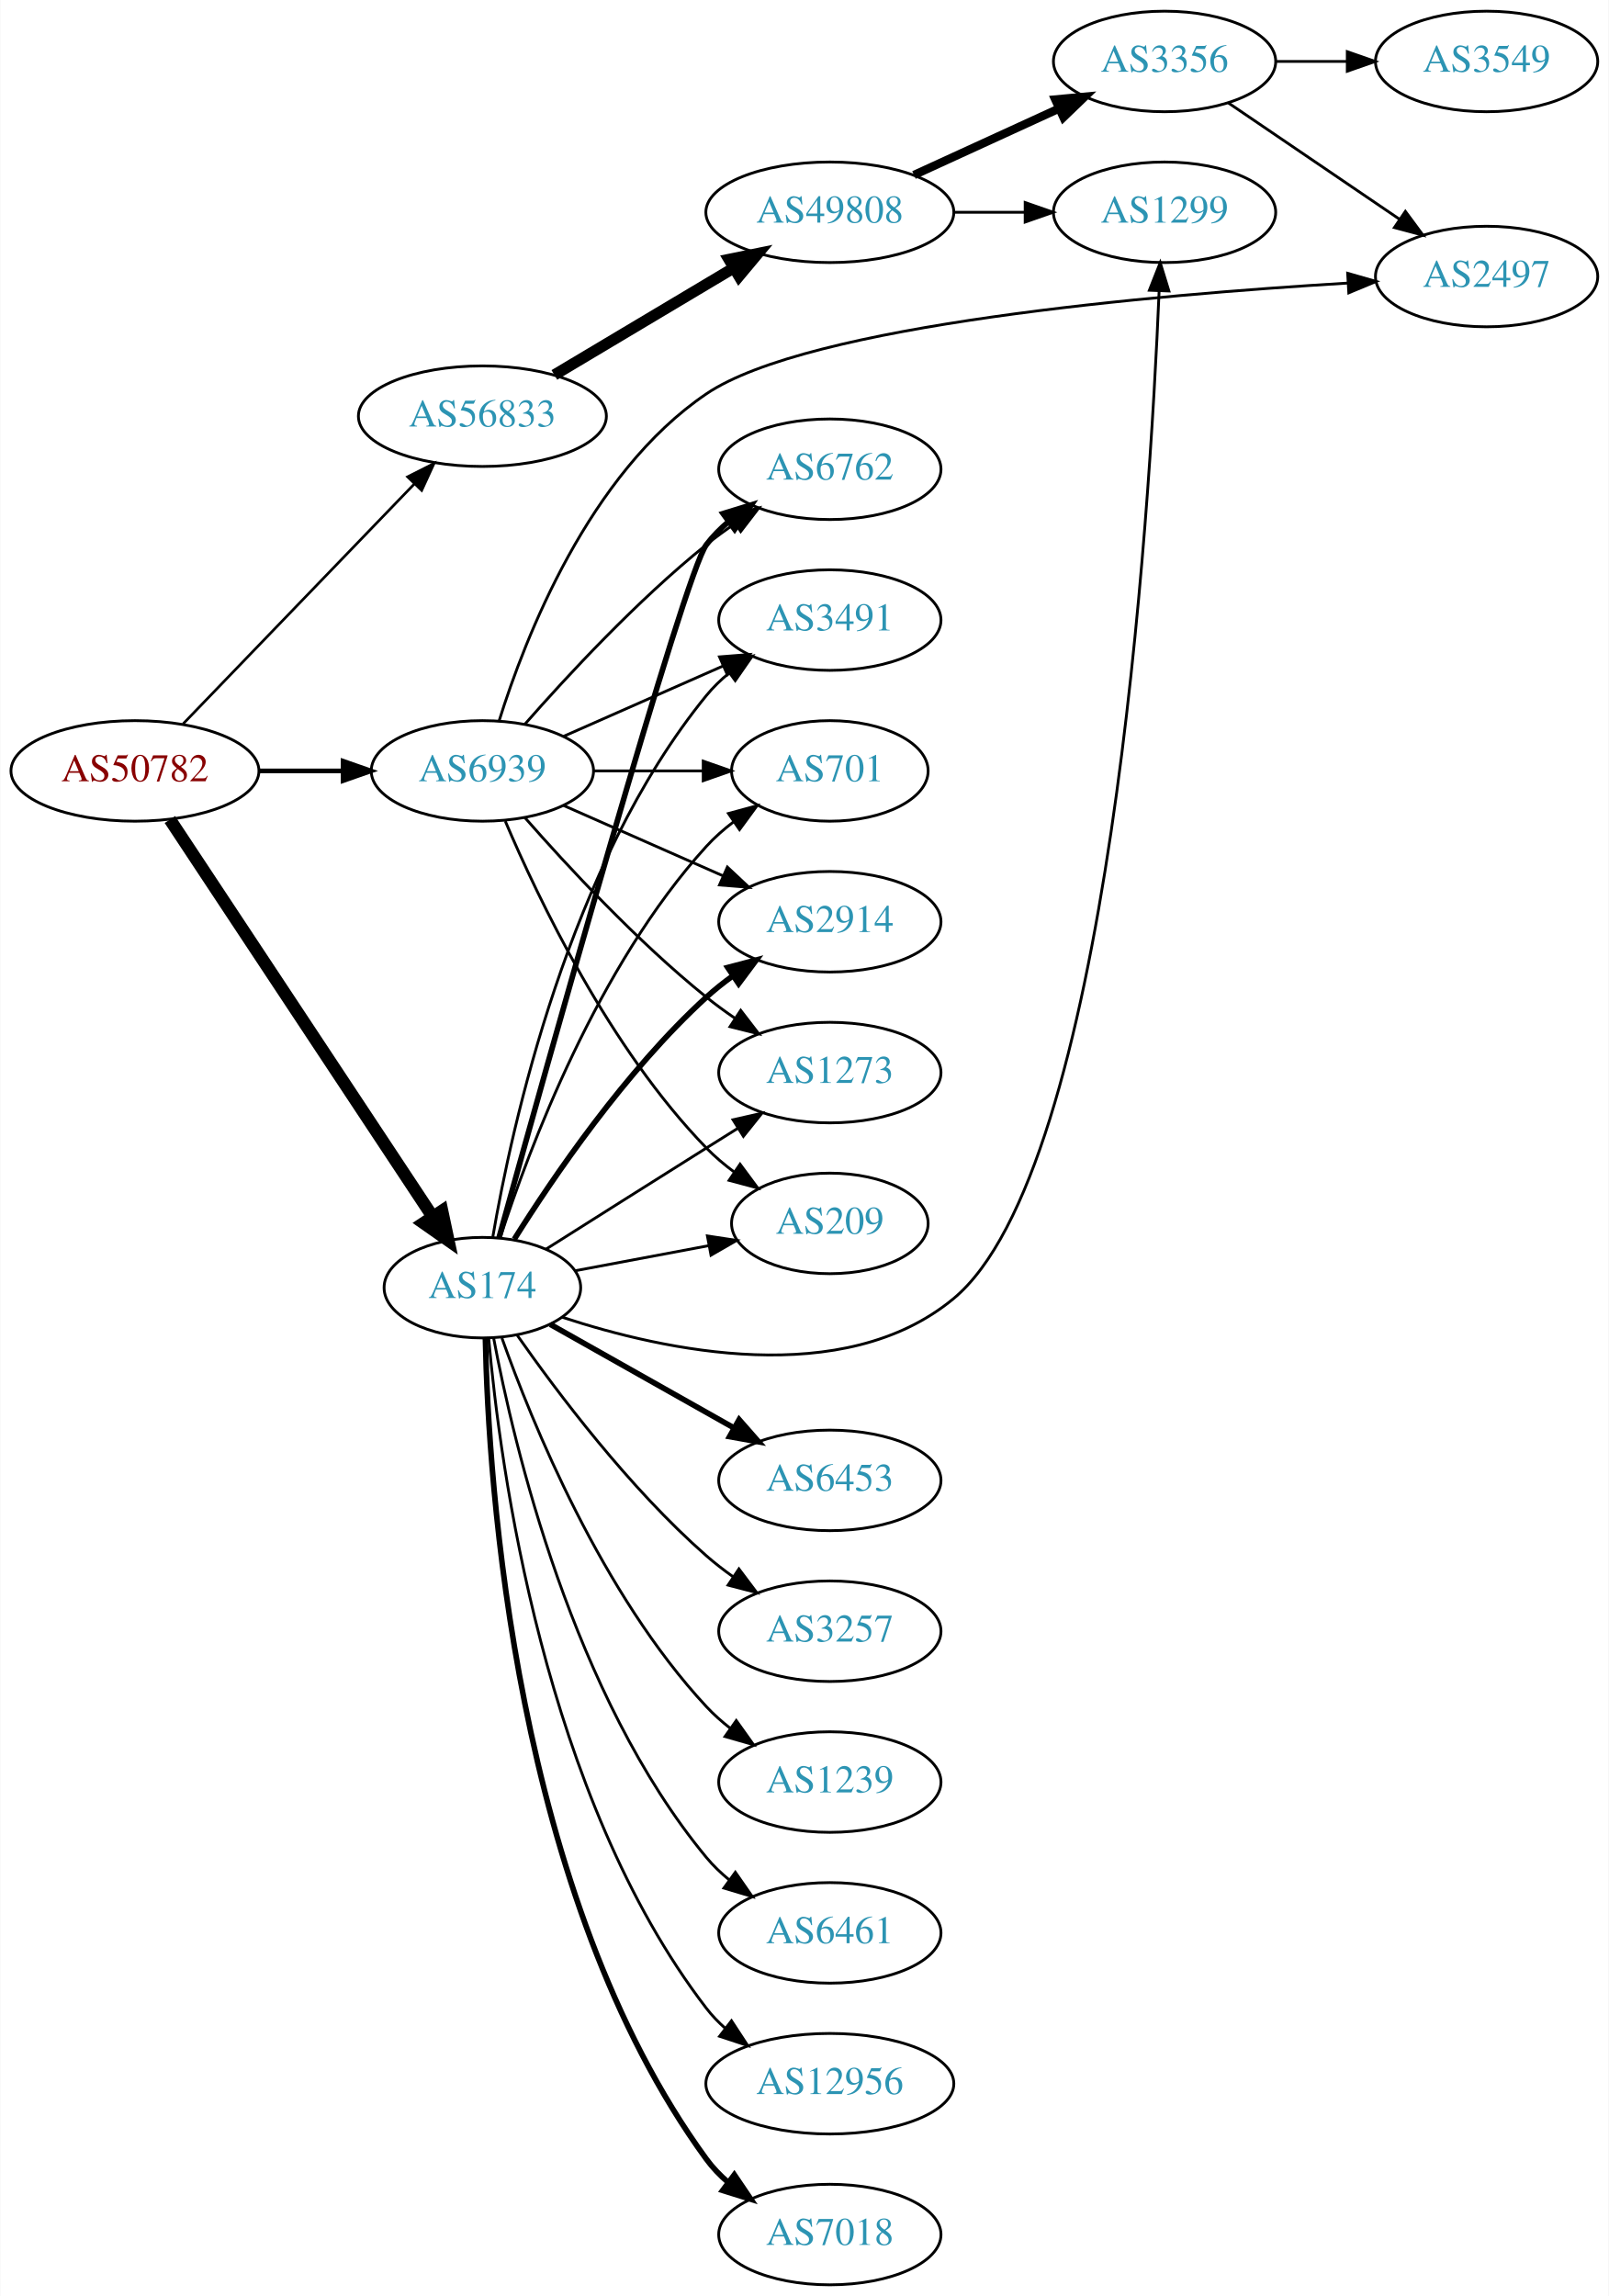
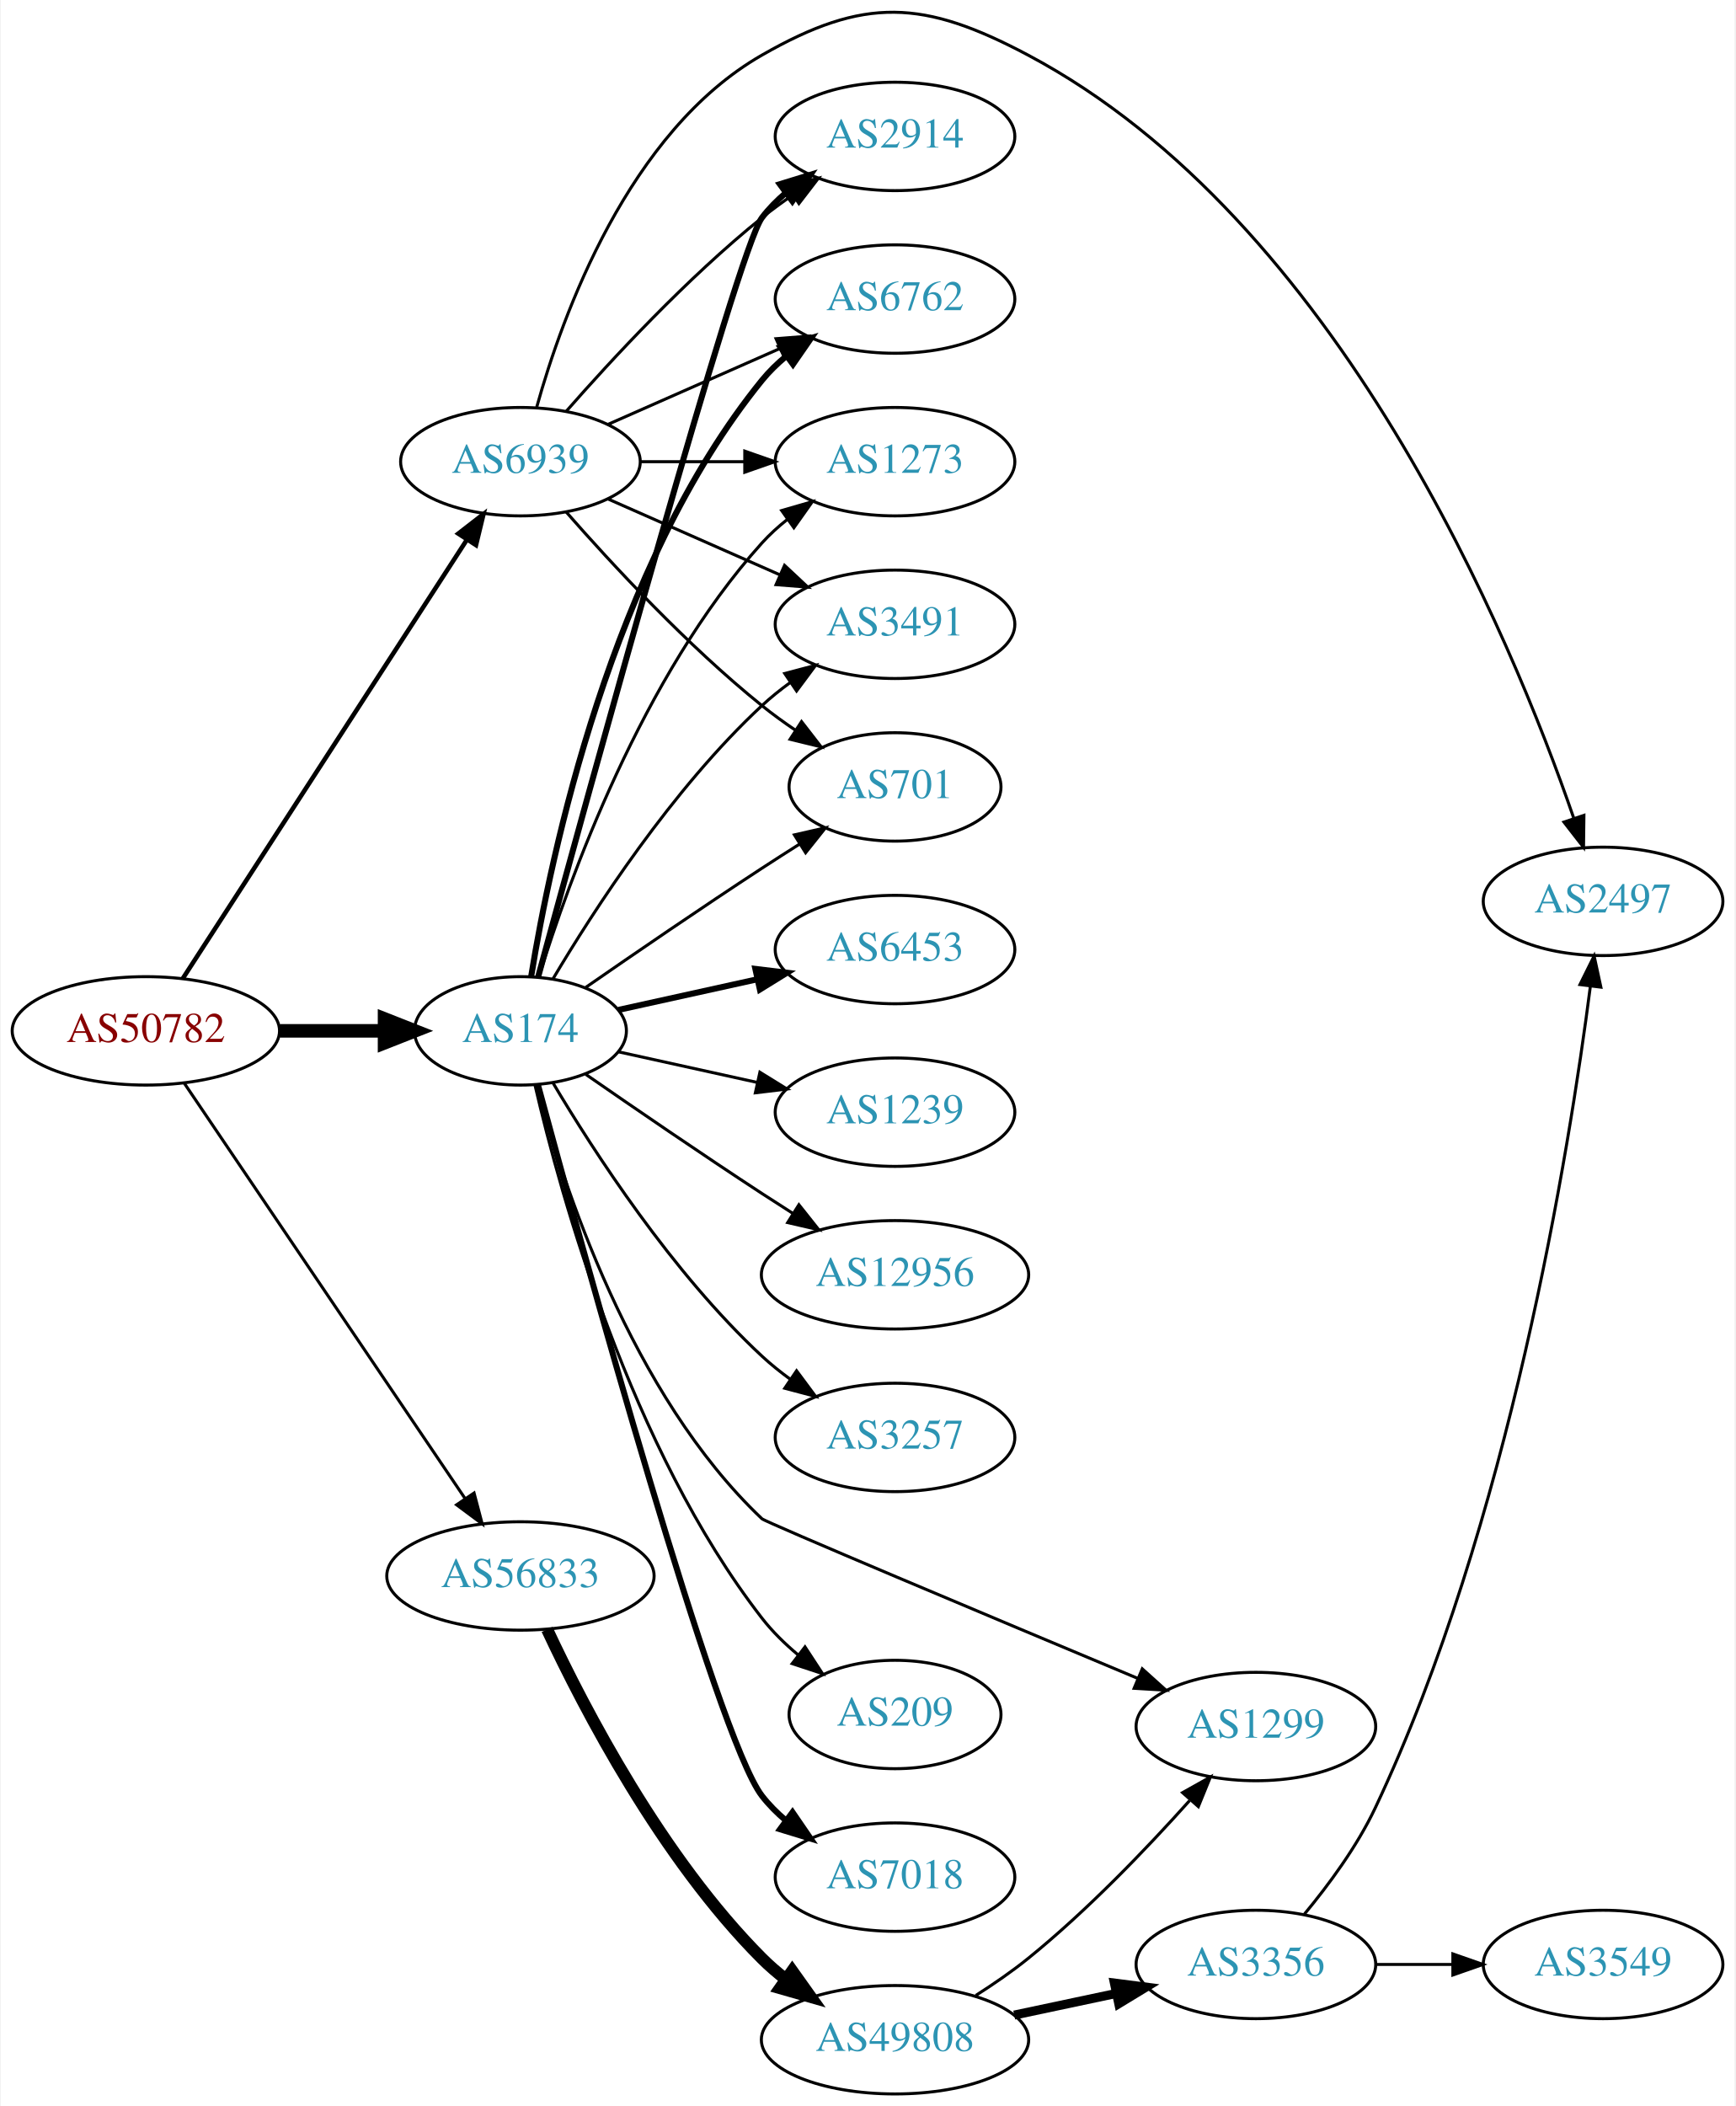
- <svg xmlns="http://www.w3.org/2000/svg" xmlns:xlink="http://www.w3.org/1999/xlink" width="576pt" height="822pt" viewBox="0.00 0.00 575.76 822.00">
-   <g id="graph0" class="graph" transform="scale(1 1) rotate(0) translate(4 818)">
-     <polygon fill="white" stroke="none" points="-4,4 -4,-818 571.762,-818 571.762,4 -4,4" />
+ <svg xmlns="http://www.w3.org/2000/svg" xmlns:xlink="http://www.w3.org/1999/xlink" width="576pt" height="699pt" viewBox="0.00 0.00 575.76 699.30">
+   <g id="graph0" class="graph" transform="scale(1 1) rotate(0) translate(4 695.3)">
+     <polygon fill="white" stroke="none" points="-4,4 -4,-695.3 571.762,-695.3 571.762,4 -4,4" />
    <g id="node1" class="node">
      <g id="a_node1">
        <a xlink:href="/asn/50782" xlink:title="AS50782 ~ COSYS DATA GmbH [AT]">
-           <ellipse fill="#ffffff" stroke="black" cx="44.196" cy="-542" rx="44.393" ry="18" />
-           <text text-anchor="middle" x="44.196" y="-538.3" font-family="Times,serif" font-size="14.00" fill="#880000">AS50782</text>
+           <ellipse fill="#ffffff" stroke="black" cx="44.196" cy="-353" rx="44.393" ry="18" />
+           <text text-anchor="middle" x="44.196" y="-349.3" font-family="Times,serif" font-size="14.00" fill="#880000">AS50782</text>
        </a>
      </g>
    </g>
    <g id="node2" class="node">
      <g id="a_node2">
        <a xlink:href="/asn/174" xlink:title="AS174 ~ Cogent Communications [US]">
-           <ellipse fill="#ffffff" stroke="black" cx="168.588" cy="-357" rx="35.194" ry="18" />
-           <text text-anchor="middle" x="168.588" y="-353.3" font-family="Times,serif" font-size="14.00" fill="#2c94b3">AS174</text>
+           <ellipse fill="#ffffff" stroke="black" cx="168.588" cy="-353" rx="35.194" ry="18" />
+           <text text-anchor="middle" x="168.588" y="-349.3" font-family="Times,serif" font-size="14.00" fill="#2c94b3">AS174</text>
        </a>
      </g>
    </g>
    <g id="edge1" class="edge">
-       <path fill="none" stroke="black" stroke-width="4.5" d="M56.71,-524.596C78.416,-491.787 125.47,-420.664 150.738,-382.47" />
-       <polygon fill="black" stroke="black" stroke-width="4.5" points="154.137,-384.468 156.371,-373.956 147.569,-380.123 154.137,-384.468" />
+       <path fill="none" stroke="black" stroke-width="4.5" d="M88.692,-353C99.949,-353 112.081,-353 123.375,-353" />
+       <polygon fill="black" stroke="black" stroke-width="4.5" points="123.462,-356.938 133.462,-353 123.462,-349.063 123.462,-356.938" />
    </g>
    <g id="node3" class="node">
      <g id="a_node3">
        <a xlink:href="/asn/56833" xlink:title="AS56833 ~ mieX.at [AT]">
-           <ellipse fill="#ffffff" stroke="black" cx="168.588" cy="-669" rx="44.393" ry="18" />
-           <text text-anchor="middle" x="168.588" y="-665.3" font-family="Times,serif" font-size="14.00" fill="#2c94b3">AS56833</text>
+           <ellipse fill="#ffffff" stroke="black" cx="168.588" cy="-172" rx="44.393" ry="18" />
+           <text text-anchor="middle" x="168.588" y="-168.3" font-family="Times,serif" font-size="14.00" fill="#2c94b3">AS56833</text>
        </a>
      </g>
    </g>
    <g id="edge2" class="edge">
-       <path fill="none" stroke="black" stroke-width="0.947" d="M61.449,-558.865C82.663,-580.878 119.938,-619.556 144.192,-644.722" />
-       <polygon fill="black" stroke="black" stroke-width="0.947" points="141.809,-647.294 151.268,-652.066 146.849,-642.436 141.809,-647.294" />
+       <path fill="none" stroke="black" d="M56.932,-335.645C78.589,-303.616 124.934,-235.079 150.233,-197.666" />
+       <polygon fill="black" stroke="black" points="153.186,-199.547 155.888,-189.302 147.387,-195.626 153.186,-199.547" />
    </g>
    <g id="node4" class="node">
      <g id="a_node4">
        <a xlink:href="/asn/6939" xlink:title="AS6939 ~ Hurricane Electric LLC [US]">
          <ellipse fill="#ffffff" stroke="black" cx="168.588" cy="-542" rx="39.794" ry="18" />
          <text text-anchor="middle" x="168.588" y="-538.3" font-family="Times,serif" font-size="14.00" fill="#2c94b3">AS6939</text>
        </a>
      </g>
    </g>
    <g id="edge3" class="edge">
-       <path fill="none" stroke="black" stroke-width="1.658" d="M88.692,-542C98.381,-542 108.717,-542 118.61,-542" />
-       <polygon fill="black" stroke="black" stroke-width="1.658" points="118.713,-545.5 128.713,-542 118.713,-538.5 118.713,-545.5" />
+       <path fill="none" stroke="black" stroke-width="1.5" d="M56.491,-370.442C78.077,-403.775 125.293,-476.686 150.664,-515.866" />
+       <polygon fill="black" stroke="black" stroke-width="1.5" points="147.947,-518.109 156.321,-524.6 153.823,-514.304 147.947,-518.109" />
    </g>
    <g id="node5" class="node">
      <g id="a_node5">
-         <a xlink:href="/asn/6762" xlink:title="AS6762 ~ TELECOM ITALIA SPARKLE S.p.A. [IT]">
-           <ellipse fill="#ffffff" stroke="black" cx="292.98" cy="-650" rx="39.794" ry="18" />
-           <text text-anchor="middle" x="292.98" y="-646.3" font-family="Times,serif" font-size="14.00" fill="#2c94b3">AS6762</text>
+         <a xlink:href="/asn/1273" xlink:title="AS1273 ~ Vodafone Group PLC [EU]">
+           <ellipse fill="#ffffff" stroke="black" cx="292.98" cy="-542" rx="39.794" ry="18" />
+           <text text-anchor="middle" x="292.98" y="-538.3" font-family="Times,serif" font-size="14.00" fill="#2c94b3">AS1273</text>
        </a>
      </g>
    </g>
    <g id="edge4" class="edge">
-       <path fill="none" stroke="black" stroke-width="2" d="M174.54,-374.894C190.646,-432.919 240.958,-612.721 248.784,-623 251.061,-625.99 253.773,-628.732 256.712,-631.225" />
-       <polygon fill="black" stroke="black" stroke-width="2" points="254.754,-634.13 264.88,-637.244 258.906,-628.494 254.754,-634.13" />
+       <path fill="none" stroke="black" d="M174.726,-370.94C184.629,-402.979 208.966,-470.812 248.784,-515 251.3,-517.792 254.172,-520.401 257.211,-522.812" />
+       <polygon fill="black" stroke="black" points="255.34,-525.776 265.519,-528.715 259.394,-520.07 255.34,-525.776" />
    </g>
    <g id="node6" class="node">
      <g id="a_node6">
        <a xlink:href="/asn/3491" xlink:title="AS3491 ~ PCCW Global, Inc. [US]">
-           <ellipse fill="#ffffff" stroke="black" cx="292.98" cy="-596" rx="39.794" ry="18" />
-           <text text-anchor="middle" x="292.98" y="-592.3" font-family="Times,serif" font-size="14.00" fill="#2c94b3">AS3491</text>
+           <ellipse fill="#ffffff" stroke="black" cx="292.98" cy="-488" rx="39.794" ry="18" />
+           <text text-anchor="middle" x="292.98" y="-484.3" font-family="Times,serif" font-size="14.00" fill="#2c94b3">AS3491</text>
        </a>
      </g>
    </g>
    <g id="edge5" class="edge">
-       <path fill="none" stroke="black" d="M172.313,-375.139C179.008,-414.404 199.452,-508.595 248.784,-569 251.162,-571.911 253.94,-574.6 256.921,-577.06" />
-       <polygon fill="black" stroke="black" points="255,-579.99 265.149,-583.032 259.112,-574.325 255,-579.99" />
+       <path fill="none" stroke="black" d="M179.401,-370.279C192.907,-393.011 218.967,-433.314 248.784,-461 251.691,-463.699 254.904,-466.28 258.228,-468.703" />
+       <polygon fill="black" stroke="black" points="256.363,-471.667 266.606,-474.375 260.287,-465.87 256.363,-471.667" />
    </g>
    <g id="node7" class="node">
      <g id="a_node7">
-         <a xlink:href="/asn/6461" xlink:title="AS6461 ~ Zayo Bandwidth [US]">
-           <ellipse fill="#ffffff" stroke="black" cx="292.98" cy="-126" rx="39.794" ry="18" />
-           <text text-anchor="middle" x="292.98" y="-122.3" font-family="Times,serif" font-size="14.00" fill="#2c94b3">AS6461</text>
+         <a xlink:href="/asn/7018" xlink:title="AS7018 ~ AT&amp;T Services, Inc. [US]">
+           <ellipse fill="#ffffff" stroke="black" cx="292.98" cy="-72" rx="39.794" ry="18" />
+           <text text-anchor="middle" x="292.98" y="-68.3" font-family="Times,serif" font-size="14.00" fill="#2c94b3">AS7018</text>
        </a>
      </g>
    </g>
    <g id="edge6" class="edge">
-       <path fill="none" stroke="black" d="M172.611,-338.967C179.787,-300.84 200.951,-210.811 248.784,-153 251.18,-150.104 253.971,-147.426 256.96,-144.972" />
-       <polygon fill="black" stroke="black" points="259.15,-147.707 265.198,-139.008 255.046,-142.037 259.15,-147.707" />
+       <path fill="none" stroke="black" stroke-width="2" d="M174.373,-335.174C189.121,-280.616 233.793,-118.428 248.784,-99 251.08,-96.024 253.805,-93.293 256.752,-90.805" />
+       <polygon fill="black" stroke="black" stroke-width="2" points="258.945,-93.537 264.932,-84.795 254.801,-87.896 258.945,-93.537" />
    </g>
    <g id="node8" class="node">
      <g id="a_node8">
-         <a xlink:href="/asn/12956" xlink:title="AS12956 ~ TELXIUS [ES]">
-           <ellipse fill="#ffffff" stroke="black" cx="292.98" cy="-72" rx="44.393" ry="18" />
-           <text text-anchor="middle" x="292.98" y="-68.3" font-family="Times,serif" font-size="14.00" fill="#2c94b3">AS12956</text>
+         <a xlink:href="/asn/6453" xlink:title="AS6453 ~ TATA COMMUNICATIONS (AMERICA) INC [US]">
+           <ellipse fill="#ffffff" stroke="black" cx="292.98" cy="-380" rx="39.794" ry="18" />
+           <text text-anchor="middle" x="292.98" y="-376.3" font-family="Times,serif" font-size="14.00" fill="#2c94b3">AS6453</text>
        </a>
      </g>
    </g>
    <g id="edge7" class="edge">
-       <path fill="none" stroke="black" d="M170.857,-338.772C174.84,-293.627 190.56,-174.802 248.784,-99 250.778,-96.405 253.097,-93.996 255.607,-91.774" />
-       <polygon fill="black" stroke="black" points="257.765,-94.529 263.57,-85.666 253.505,-88.975 257.765,-94.529" />
+       <path fill="none" stroke="black" stroke-width="2" d="M201.107,-359.953C215.168,-363.055 231.986,-366.765 247.31,-370.146" />
+       <polygon fill="black" stroke="black" stroke-width="2" points="246.601,-373.573 257.12,-372.31 248.109,-366.738 246.601,-373.573" />
    </g>
    <g id="node9" class="node">
      <g id="a_node9">
-         <a xlink:href="/asn/7018" xlink:title="AS7018 ~ AT&amp;T Services, Inc. [US]">
-           <ellipse fill="#ffffff" stroke="black" cx="292.98" cy="-18" rx="39.794" ry="18" />
-           <text text-anchor="middle" x="292.98" y="-14.3" font-family="Times,serif" font-size="14.00" fill="#2c94b3">AS7018</text>
+         <a xlink:href="/asn/701" xlink:title="AS701 ~ UUNET [US]">
+           <ellipse fill="#ffffff" stroke="black" cx="292.98" cy="-434" rx="35.194" ry="18" />
+           <text text-anchor="middle" x="292.98" y="-430.3" font-family="Times,serif" font-size="14.00" fill="#2c94b3">AS701</text>
        </a>
      </g>
    </g>
    <g id="edge8" class="edge">
-       <path fill="none" stroke="black" stroke-width="2" d="M169.655,-338.853C170.719,-287.598 179.938,-139.351 248.784,-45 251,-41.964 253.67,-39.191 256.583,-36.679" />
-       <polygon fill="black" stroke="black" stroke-width="2" points="258.779,-39.408 264.716,-30.634 254.603,-33.791 258.779,-39.408" />
+       <path fill="none" stroke="black" d="M190.279,-367.44C206.17,-378.449 228.721,-393.897 248.784,-407 252.829,-409.642 257.114,-412.385 261.354,-415.067" />
+       <polygon fill="black" stroke="black" points="259.568,-418.079 269.898,-420.432 263.291,-412.15 259.568,-418.079" />
    </g>
    <g id="node10" class="node">
      <g id="a_node10">
-         <a xlink:href="/asn/6453" xlink:title="AS6453 ~ TATA COMMUNICATIONS (AMERICA) INC [US]">
-           <ellipse fill="#ffffff" stroke="black" cx="292.98" cy="-288" rx="39.794" ry="18" />
-           <text text-anchor="middle" x="292.98" y="-284.3" font-family="Times,serif" font-size="14.00" fill="#2c94b3">AS6453</text>
+         <a xlink:href="/asn/2914" xlink:title="AS2914 ~ NTT America, Inc. [US]">
+           <ellipse fill="#ffffff" stroke="black" cx="292.98" cy="-650" rx="39.794" ry="18" />
+           <text text-anchor="middle" x="292.98" y="-646.3" font-family="Times,serif" font-size="14.00" fill="#2c94b3">AS2914</text>
        </a>
      </g>
    </g>
    <g id="edge9" class="edge">
-       <path fill="none" stroke="black" stroke-width="2" d="M192.897,-343.859C211.506,-333.369 237.819,-318.534 258.653,-306.788" />
-       <polygon fill="black" stroke="black" stroke-width="2" points="260.508,-309.761 267.5,-301.801 257.07,-303.663 260.508,-309.761" />
+       <path fill="none" stroke="black" stroke-width="2" d="M174.421,-370.753C190.384,-429.208 240.852,-612.539 248.784,-623 251.055,-625.995 253.763,-628.74 256.699,-631.235" />
+       <polygon fill="black" stroke="black" stroke-width="2" points="254.739,-634.138 264.864,-637.256 258.893,-628.504 254.739,-634.138" />
    </g>
    <g id="node11" class="node">
      <g id="a_node11">
-         <a xlink:href="/asn/701" xlink:title="AS701 ~ UUNET [US]">
-           <ellipse fill="#ffffff" stroke="black" cx="292.98" cy="-542" rx="35.194" ry="18" />
-           <text text-anchor="middle" x="292.98" y="-538.3" font-family="Times,serif" font-size="14.00" fill="#2c94b3">AS701</text>
+         <a xlink:href="/asn/6762" xlink:title="AS6762 ~ TELECOM ITALIA SPARKLE S.p.A. [IT]">
+           <ellipse fill="#ffffff" stroke="black" cx="292.98" cy="-596" rx="39.794" ry="18" />
+           <text text-anchor="middle" x="292.98" y="-592.3" font-family="Times,serif" font-size="14.00" fill="#2c94b3">AS6762</text>
        </a>
      </g>
    </g>
    <g id="edge10" class="edge">
-       <path fill="none" stroke="black" d="M175.002,-374.99C185.186,-406.432 209.75,-472.112 248.784,-515 251.664,-518.164 254.998,-521.096 258.511,-523.771" />
-       <polygon fill="black" stroke="black" points="256.681,-526.76 266.906,-529.535 260.643,-520.99 256.681,-526.76" />
+       <path fill="none" stroke="black" stroke-width="2" d="M172.169,-371.178C178.624,-410.997 198.695,-507.286 248.784,-569 251.153,-571.918 253.926,-574.612 256.903,-577.075" />
+       <polygon fill="black" stroke="black" stroke-width="2" points="254.978,-580.003 265.125,-583.052 259.094,-574.341 254.978,-580.003" />
    </g>
    <g id="node12" class="node">
      <g id="a_node12">
-         <a xlink:href="/asn/3257" xlink:title="AS3257 ~ GTT [DE]">
-           <ellipse fill="#ffffff" stroke="black" cx="292.98" cy="-234" rx="39.794" ry="18" />
-           <text text-anchor="middle" x="292.98" y="-230.3" font-family="Times,serif" font-size="14.00" fill="#2c94b3">AS3257</text>
+         <a xlink:href="/asn/1239" xlink:title="AS1239 ~ Sprint [US]">
+           <ellipse fill="#ffffff" stroke="black" cx="292.98" cy="-326" rx="39.794" ry="18" />
+           <text text-anchor="middle" x="292.98" y="-322.3" font-family="Times,serif" font-size="14.00" fill="#2c94b3">AS1239</text>
        </a>
      </g>
    </g>
    <g id="edge11" class="edge">
-       <path fill="none" stroke="black" d="M181.046,-339.975C195.305,-319.603 221.166,-285.215 248.784,-261 251.766,-258.385 255.029,-255.858 258.383,-253.468" />
-       <polygon fill="black" stroke="black" points="260.433,-256.308 266.798,-247.838 256.54,-250.49 260.433,-256.308" />
+       <path fill="none" stroke="black" d="M201.107,-346.047C215.168,-342.945 231.986,-339.235 247.31,-335.854" />
+       <polygon fill="black" stroke="black" points="248.109,-339.262 257.12,-333.69 246.601,-332.427 248.109,-339.262" />
    </g>
    <g id="node13" class="node">
      <g id="a_node13">
-         <a xlink:href="/asn/2914" xlink:title="AS2914 ~ NTT America, Inc. [US]">
-           <ellipse fill="#ffffff" stroke="black" cx="292.98" cy="-488" rx="39.794" ry="18" />
-           <text text-anchor="middle" x="292.98" y="-484.3" font-family="Times,serif" font-size="14.00" fill="#2c94b3">AS2914</text>
+         <a xlink:href="/asn/12956" xlink:title="AS12956 ~ TELXIUS [ES]">
+           <ellipse fill="#ffffff" stroke="black" cx="292.98" cy="-272" rx="44.393" ry="18" />
+           <text text-anchor="middle" x="292.98" y="-268.3" font-family="Times,serif" font-size="14.00" fill="#2c94b3">AS12956</text>
        </a>
      </g>
    </g>
    <g id="edge12" class="edge">
-       <path fill="none" stroke="black" stroke-width="2" d="M180.016,-374.366C193.805,-396.352 219.772,-434.546 248.784,-461 251.715,-463.672 254.944,-466.237 258.278,-468.649" />
-       <polygon fill="black" stroke="black" stroke-width="2" points="256.42,-471.618 266.668,-474.308 260.334,-465.814 256.42,-471.618" />
+       <path fill="none" stroke="black" d="M190.279,-338.56C206.17,-327.551 228.721,-312.103 248.784,-299 252.105,-296.831 255.587,-294.594 259.074,-292.379" />
+       <polygon fill="black" stroke="black" points="261.063,-295.262 267.656,-286.968 257.33,-289.34 261.063,-295.262" />
    </g>
    <g id="node14" class="node">
      <g id="a_node14">
-         <a xlink:href="/asn/1273" xlink:title="AS1273 ~ Vodafone Group PLC [EU]">
-           <ellipse fill="#ffffff" stroke="black" cx="292.98" cy="-434" rx="39.794" ry="18" />
-           <text text-anchor="middle" x="292.98" y="-430.3" font-family="Times,serif" font-size="14.00" fill="#2c94b3">AS1273</text>
+         <a xlink:href="/asn/3257" xlink:title="AS3257 ~ GTT [DE]">
+           <ellipse fill="#ffffff" stroke="black" cx="292.98" cy="-218" rx="39.794" ry="18" />
+           <text text-anchor="middle" x="292.98" y="-214.3" font-family="Times,serif" font-size="14.00" fill="#2c94b3">AS3257</text>
        </a>
      </g>
    </g>
    <g id="edge13" class="edge">
-       <path fill="none" stroke="black" d="M191.421,-370.821C207.317,-380.875 229.37,-394.804 248.784,-407 252.407,-409.276 256.203,-411.656 259.977,-414.019" />
-       <polygon fill="black" stroke="black" points="258.32,-417.11 268.654,-419.446 262.032,-411.176 258.32,-417.11" />
+       <path fill="none" stroke="black" d="M179.401,-335.721C192.907,-312.989 218.967,-272.686 248.784,-245 251.691,-242.301 254.904,-239.72 258.228,-237.297" />
+       <polygon fill="black" stroke="black" points="260.287,-240.13 266.606,-231.625 256.363,-234.333 260.287,-240.13" />
    </g>
    <g id="node15" class="node">
      <g id="a_node15">
-         <a xlink:href="/asn/1239" xlink:title="AS1239 ~ Sprint [US]">
-           <ellipse fill="#ffffff" stroke="black" cx="292.98" cy="-180" rx="39.794" ry="18" />
-           <text text-anchor="middle" x="292.98" y="-176.3" font-family="Times,serif" font-size="14.00" fill="#2c94b3">AS1239</text>
+         <a xlink:href="/asn/1299" xlink:title="AS1299 ~ Telia Carrier [EU]">
+           <ellipse fill="#ffffff" stroke="black" cx="412.823" cy="-122" rx="39.794" ry="18" />
+           <text text-anchor="middle" x="412.823" y="-118.3" font-family="Times,serif" font-size="14.00" fill="#2c94b3">AS1299</text>
        </a>
      </g>
    </g>
    <g id="edge14" class="edge">
-       <path fill="none" stroke="black" d="M175.575,-338.973C186.314,-308.779 211.289,-247.332 248.784,-207 251.343,-204.247 254.243,-201.664 257.301,-199.271" />
-       <polygon fill="black" stroke="black" points="259.481,-202.016 265.634,-193.39 255.445,-196.296 259.481,-202.016" />
+       <path fill="none" stroke="black" d="M173.848,-335.181C182.534,-302.424 205.257,-232.224 248.784,-191 250.004,-189.845 325.699,-158.044 373.508,-138.023" />
+       <polygon fill="black" stroke="black" points="375.086,-141.157 382.959,-134.067 372.383,-134.7 375.086,-141.157" />
    </g>
    <g id="node16" class="node">
      <g id="a_node16">
-         <a xlink:href="/asn/1299" xlink:title="AS1299 ~ Telia Carrier [EU]">
-           <ellipse fill="#ffffff" stroke="black" cx="412.823" cy="-742" rx="39.794" ry="18" />
-           <text text-anchor="middle" x="412.823" y="-738.3" font-family="Times,serif" font-size="14.00" fill="#2c94b3">AS1299</text>
+         <a xlink:href="/asn/209" xlink:title="AS209 ~ CenturyLink Communications, LLC [US]">
+           <ellipse fill="#ffffff" stroke="black" cx="292.98" cy="-126" rx="35.194" ry="18" />
+           <text text-anchor="middle" x="292.98" y="-122.3" font-family="Times,serif" font-size="14.00" fill="#2c94b3">AS209</text>
        </a>
      </g>
    </g>
    <g id="edge15" class="edge">
-       <path fill="none" stroke="black" d="M197.201,-346.411C233.652,-334.418 297.803,-320.464 337.176,-353 392.982,-399.115 407.486,-632.504 410.877,-713.927" />
-       <polygon fill="black" stroke="black" points="407.38,-714.089 411.269,-723.944 414.375,-713.815 407.38,-714.089" />
+       <path fill="none" stroke="black" d="M173.433,-334.934C181.91,-298.407 205.015,-214.455 248.784,-158 252.215,-153.574 256.411,-149.466 260.824,-145.768" />
+       <polygon fill="black" stroke="black" points="263.086,-148.444 268.885,-139.577 258.822,-142.892 263.086,-148.444" />
    </g>
    <g id="node17" class="node">
      <g id="a_node17">
-         <a xlink:href="/asn/209" xlink:title="AS209 ~ CenturyLink Communications, LLC [US]">
-           <ellipse fill="#ffffff" stroke="black" cx="292.98" cy="-380" rx="35.194" ry="18" />
-           <text text-anchor="middle" x="292.98" y="-376.3" font-family="Times,serif" font-size="14.00" fill="#2c94b3">AS209</text>
+         <a xlink:href="/asn/49808" xlink:title="AS49808 ~ POWERSPEED-AS [AT]">
+           <ellipse fill="#ffffff" stroke="black" cx="292.98" cy="-18" rx="44.393" ry="18" />
+           <text text-anchor="middle" x="292.98" y="-14.3" font-family="Times,serif" font-size="14.00" fill="#2c94b3">AS49808</text>
        </a>
      </g>
    </g>
    <g id="edge16" class="edge">
-       <path fill="none" stroke="black" d="M201.745,-363.043C216.386,-365.794 233.914,-369.088 249.611,-372.038" />
-       <polygon fill="black" stroke="black" points="249.139,-375.51 259.613,-373.918 250.432,-368.631 249.139,-375.51" />
-     </g>
-     <g id="node18" class="node">
-       <g id="a_node18">
-         <a xlink:href="/asn/49808" xlink:title="AS49808 ~ POWERSPEED-AS [AT]">
-           <ellipse fill="#ffffff" stroke="black" cx="292.98" cy="-742" rx="44.393" ry="18" />
-           <text text-anchor="middle" x="292.98" y="-738.3" font-family="Times,serif" font-size="14.00" fill="#2c94b3">AS49808</text>
-         </a>
-       </g>
-     </g>
-     <g id="edge17" class="edge">
-       <path fill="none" stroke="black" stroke-width="4" d="M194.356,-683.773C212.853,-694.805 238.332,-710.002 258.622,-722.104" />
-       <polygon fill="black" stroke="black" stroke-width="4" points="256.868,-725.133 267.249,-727.249 260.454,-719.121 256.868,-725.133" />
+       <path fill="none" stroke="black" stroke-width="4" d="M177.439,-154.253C189.719,-127.983 215.545,-78.274 248.784,-45 251.234,-42.548 253.945,-40.214 256.781,-38.02" />
+       <polygon fill="black" stroke="black" stroke-width="4" points="258.842,-40.849 264.99,-32.221 254.803,-35.132 258.842,-40.849" />
+     </g>
+     <g id="edge24" class="edge">
+       <path fill="none" stroke="black" d="M208.314,-542C219.252,-542 231.303,-542 242.769,-542" />
+       <polygon fill="black" stroke="black" points="243.087,-545.5 253.087,-542 243.087,-538.5 243.087,-545.5" />
    </g>
    <g id="edge25" class="edge">
+       <path fill="none" stroke="black" d="M197.667,-529.611C214.615,-522.134 236.413,-512.517 254.782,-504.412" />
+       <polygon fill="black" stroke="black" points="256.296,-507.57 264.032,-500.331 253.47,-501.166 256.296,-507.57" />
+     </g>
+     <g id="edge23" class="edge">
+       <path fill="none" stroke="black" d="M183.74,-525.337C198.842,-508.106 223.963,-480.976 248.784,-461 252.289,-458.179 256.107,-455.413 259.975,-452.792" />
+       <polygon fill="black" stroke="black" points="261.933,-455.694 268.421,-447.318 258.126,-449.82 261.933,-455.694" />
+     </g>
+     <g id="edge22" class="edge">
      <path fill="none" stroke="black" d="M183.74,-558.663C198.842,-575.894 223.963,-603.024 248.784,-623 252.04,-625.62 255.565,-628.192 259.149,-630.646" />
      <polygon fill="black" stroke="black" points="257.237,-633.577 267.522,-636.121 261.068,-627.719 257.237,-633.577" />
    </g>
    <g id="edge26" class="edge">
      <path fill="none" stroke="black" d="M197.667,-554.389C214.615,-561.866 236.413,-571.483 254.782,-579.588" />
      <polygon fill="black" stroke="black" points="253.47,-582.834 264.032,-583.669 256.296,-576.43 253.47,-582.834" />
    </g>
-     <g id="edge27" class="edge">
-       <path fill="none" stroke="black" d="M208.314,-542C220.803,-542 234.742,-542 247.605,-542" />
-       <polygon fill="black" stroke="black" points="247.643,-545.5 257.643,-542 247.643,-538.5 247.643,-545.5" />
-     </g>
-     <g id="edge23" class="edge">
-       <path fill="none" stroke="black" d="M197.667,-529.611C214.615,-522.134 236.413,-512.517 254.782,-504.412" />
-       <polygon fill="black" stroke="black" points="256.296,-507.57 264.032,-500.331 253.47,-501.166 256.296,-507.57" />
-     </g>
-     <g id="edge24" class="edge">
-       <path fill="none" stroke="black" d="M183.74,-525.337C198.842,-508.106 223.963,-480.976 248.784,-461 252.04,-458.38 255.565,-455.808 259.149,-453.354" />
-       <polygon fill="black" stroke="black" points="261.068,-456.281 267.522,-447.879 257.237,-450.423 261.068,-456.281" />
-     </g>
-     <g id="edge22" class="edge">
-       <path fill="none" stroke="black" d="M176.779,-524.025C188.546,-496.318 214.12,-442.652 248.784,-407 251.767,-403.933 255.164,-401.06 258.714,-398.419" />
-       <polygon fill="black" stroke="black" points="260.841,-401.205 267.148,-392.692 256.909,-395.414 260.841,-401.205" />
-     </g>
-     <g id="node21" class="node">
-       <g id="a_node21">
-         <a xlink:href="/asn/2497" xlink:title="AS2497 ~ Internet Initiative Japan Inc. [JP]">
-           <ellipse fill="#ffffff" stroke="black" cx="528.116" cy="-719" rx="39.794" ry="18" />
-           <text text-anchor="middle" x="528.116" y="-715.3" font-family="Times,serif" font-size="14.00" fill="#2c94b3">AS2497</text>
-         </a>
-       </g>
-     </g>
-     <g id="edge28" class="edge">
-       <path fill="none" stroke="black" d="M174.576,-559.928C183.843,-589.613 206.704,-648.518 248.784,-677 285.305,-701.719 408.676,-712.459 478.281,-716.645" />
-       <polygon fill="black" stroke="black" points="478.372,-720.156 488.557,-717.239 478.776,-713.168 478.372,-720.156" />
-     </g>
-     <g id="edge19" class="edge">
-       <path fill="none" stroke="black" d="M337.191,-742C345.504,-742 354.267,-742 362.749,-742" />
-       <polygon fill="black" stroke="black" points="362.908,-745.5 372.908,-742 362.908,-738.5 362.908,-745.5" />
-     </g>
    <g id="node19" class="node">
      <g id="a_node19">
-         <a xlink:href="/asn/3356" xlink:title="AS3356 ~ Level 3 Parent, LLC [US]">
-           <ellipse fill="#ffffff" stroke="black" cx="412.823" cy="-796" rx="39.794" ry="18" />
-           <text text-anchor="middle" x="412.823" y="-792.3" font-family="Times,serif" font-size="14.00" fill="#2c94b3">AS3356</text>
-         </a>
-       </g>
+         <a xlink:href="/asn/2497" xlink:title="AS2497 ~ Internet Initiative Japan Inc. [JP]">
+           <ellipse fill="#ffffff" stroke="black" cx="528.116" cy="-396" rx="39.794" ry="18" />
+           <text text-anchor="middle" x="528.116" y="-392.3" font-family="Times,serif" font-size="14.00" fill="#2c94b3">AS2497</text>
+         </a>
+       </g>
+     </g>
+     <g id="edge21" class="edge">
+       <path fill="none" stroke="black" d="M174,-560.141C182.524,-590.706 204.455,-651.611 248.784,-677 282.874,-696.525 302.48,-695.426 337.176,-677 440.447,-622.155 497.791,-483.319 518.321,-423.794" />
+       <polygon fill="black" stroke="black" points="521.756,-424.559 521.623,-413.965 515.121,-422.33 521.756,-424.559" />
    </g>
    <g id="edge18" class="edge">
-       <path fill="none" stroke="black" stroke-width="3" d="M323.11,-755.348C338.721,-762.502 358.119,-771.391 374.791,-779.03" />
-       <polygon fill="black" stroke="black" stroke-width="3" points="373.694,-782.378 384.243,-783.362 376.61,-776.014 373.694,-782.378" />
+       <path fill="none" stroke="black" d="M319.809,-32.718C325.706,-36.463 331.812,-40.664 337.176,-45 356.782,-60.847 376.53,-81.471 390.786,-97.385" />
+       <polygon fill="black" stroke="black" points="388.468,-100.048 397.71,-105.228 393.715,-95.415 388.468,-100.048" />
+     </g>
+     <g id="node18" class="node">
+       <g id="a_node18">
+         <a xlink:href="/asn/3356" xlink:title="AS3356 ~ LEVEL3 [US]">
+           <ellipse fill="#ffffff" stroke="black" cx="412.823" cy="-43" rx="39.794" ry="18" />
+           <text text-anchor="middle" x="412.823" y="-39.3" font-family="Times,serif" font-size="14.00" fill="#2c94b3">AS3356</text>
+         </a>
+       </g>
+     </g>
+     <g id="edge17" class="edge">
+       <path fill="none" stroke="black" stroke-width="3" d="M332.566,-26.186C343.359,-28.476 355.189,-30.985 366.34,-33.351" />
+       <polygon fill="black" stroke="black" stroke-width="3" points="365.833,-36.821 376.341,-35.473 367.286,-29.974 365.833,-36.821" />
+     </g>
+     <g id="edge19" class="edge">
+       <path fill="none" stroke="black" d="M428.918,-59.695C436.962,-69.387 446.419,-82.184 452.469,-95 496.97,-189.253 516.854,-313.088 523.904,-367.863" />
+       <polygon fill="black" stroke="black" points="520.441,-368.375 525.147,-377.867 527.388,-367.512 520.441,-368.375" />
    </g>
    <g id="node20" class="node">
      <g id="a_node20">
        <a xlink:href="/asn/3549" xlink:title="AS3549 ~ Level 3 Parent, LLC [US]">
-           <ellipse fill="#ffffff" stroke="black" cx="528.116" cy="-796" rx="39.794" ry="18" />
-           <text text-anchor="middle" x="528.116" y="-792.3" font-family="Times,serif" font-size="14.00" fill="#2c94b3">AS3549</text>
+           <ellipse fill="#ffffff" stroke="black" cx="528.116" cy="-43" rx="39.794" ry="18" />
+           <text text-anchor="middle" x="528.116" y="-39.3" font-family="Times,serif" font-size="14.00" fill="#2c94b3">AS3549</text>
        </a>
      </g>
    </g>
    <g id="edge20" class="edge">
-       <path fill="none" stroke="black" d="M452.495,-796C460.698,-796 469.462,-796 477.994,-796" />
-       <polygon fill="black" stroke="black" points="478.233,-799.5 488.233,-796 478.233,-792.5 478.233,-799.5" />
-     </g>
-     <g id="edge21" class="edge">
-       <path fill="none" stroke="black" d="M435.667,-781.154C453.064,-769.33 477.612,-752.646 496.894,-739.54" />
-       <polygon fill="black" stroke="black" points="499.036,-742.317 505.339,-733.801 495.101,-736.527 499.036,-742.317" />
+       <path fill="none" stroke="black" d="M452.495,-43C460.698,-43 469.462,-43 477.994,-43" />
+       <polygon fill="black" stroke="black" points="478.233,-46.5 488.233,-43 478.233,-39.5 478.233,-46.5" />
    </g>
  </g>
</svg>
